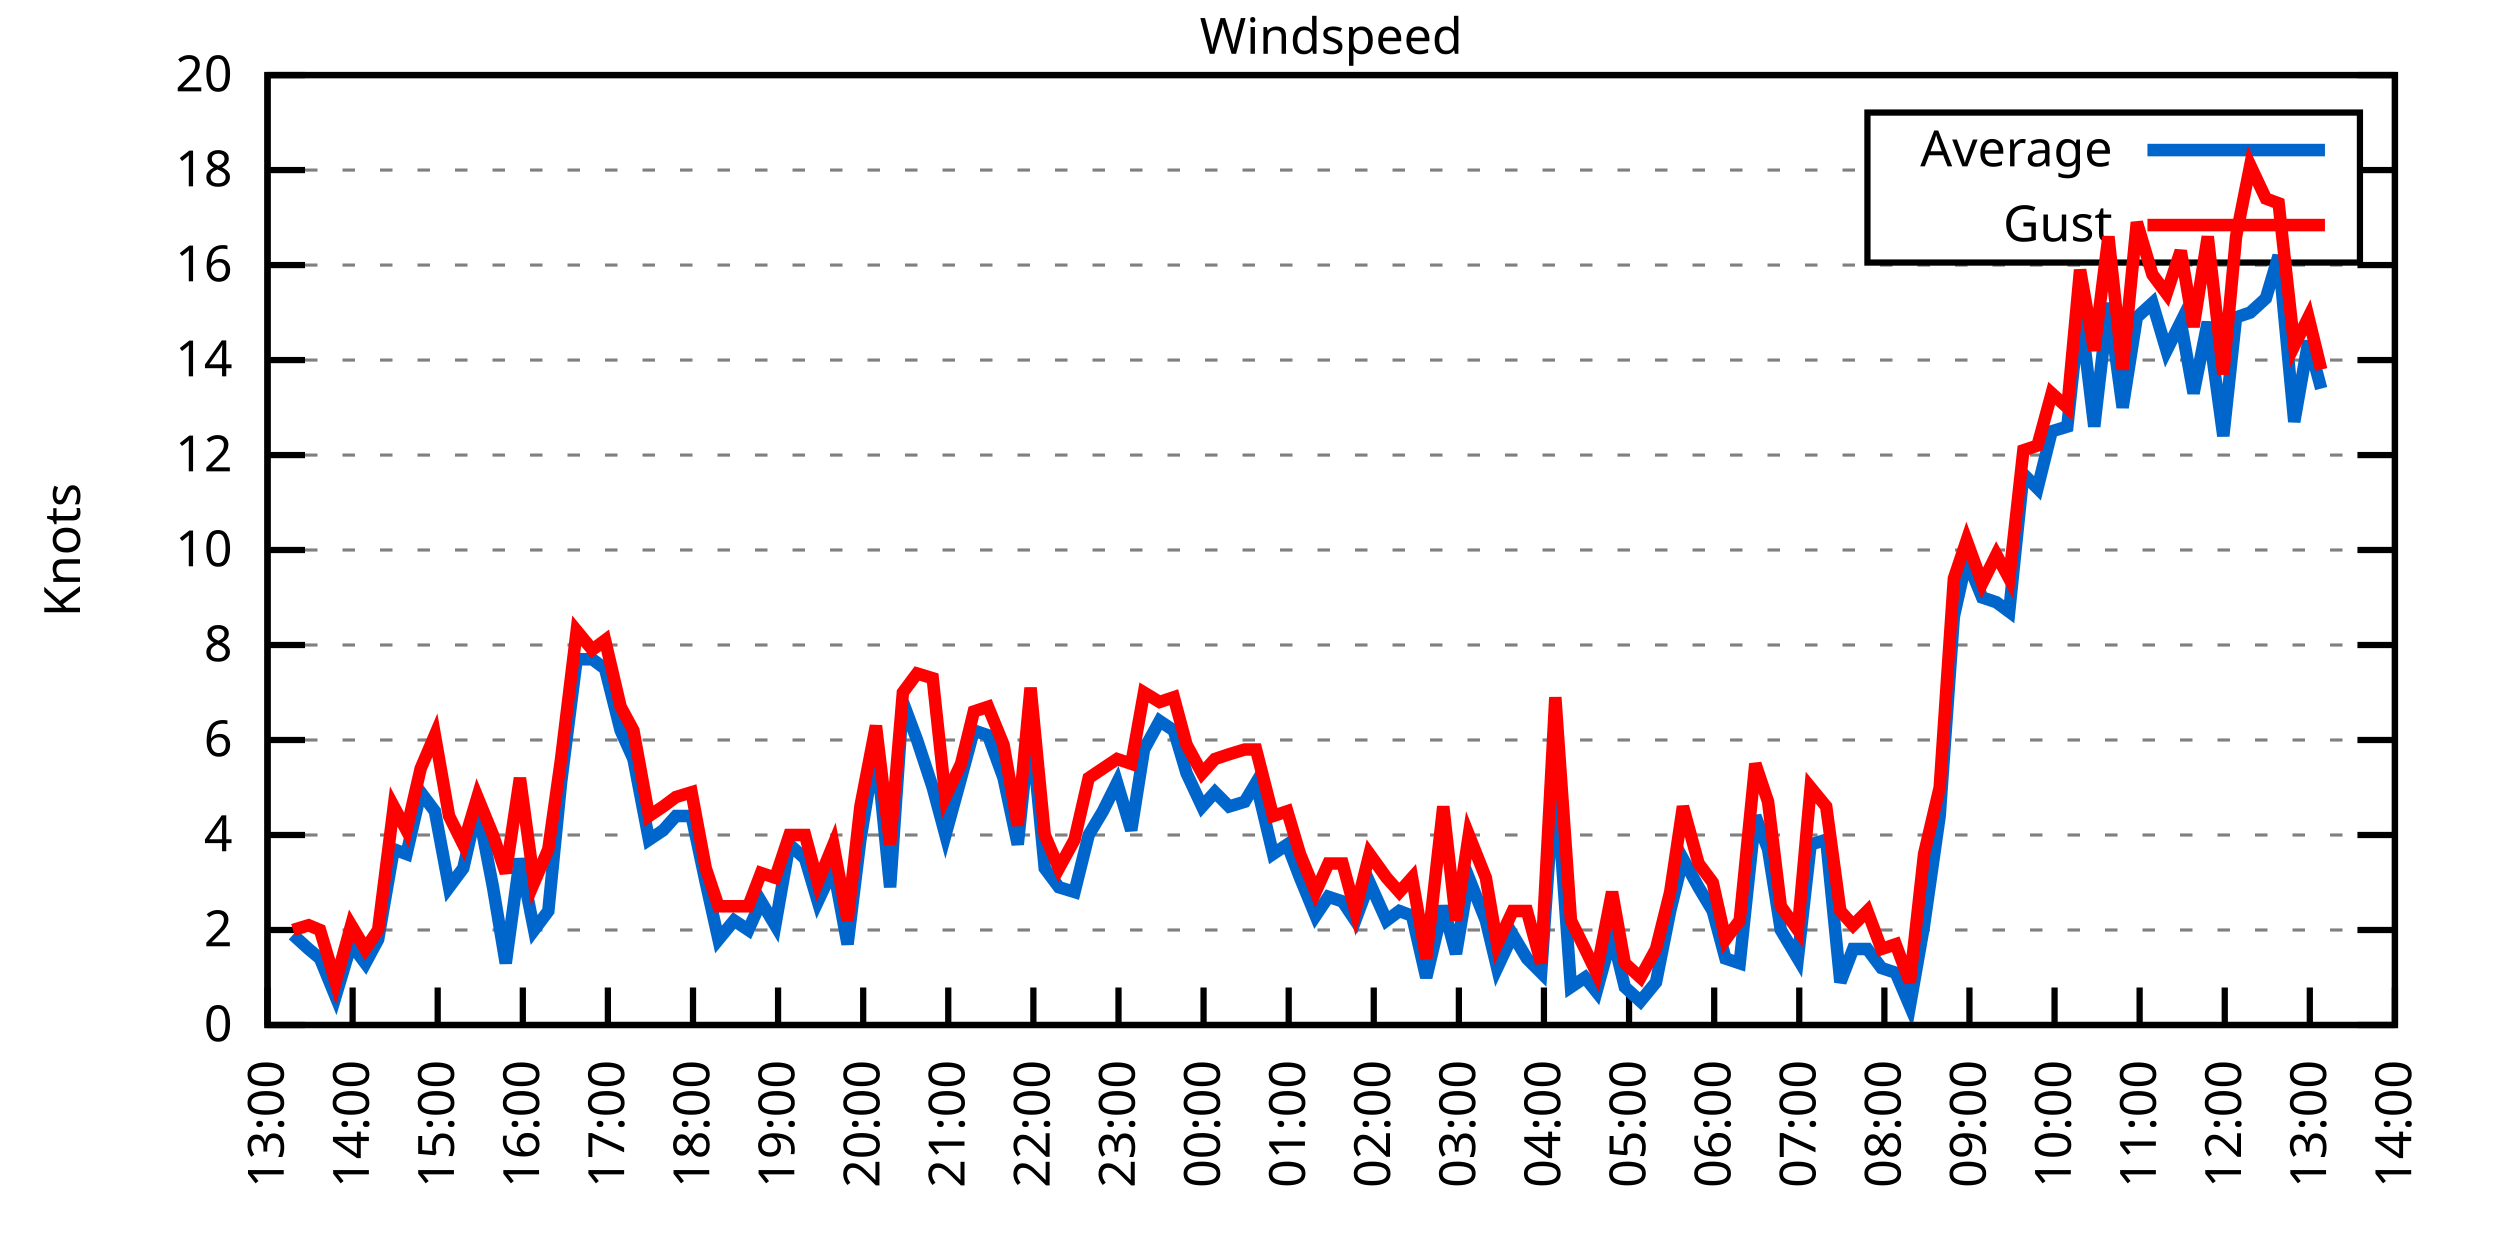
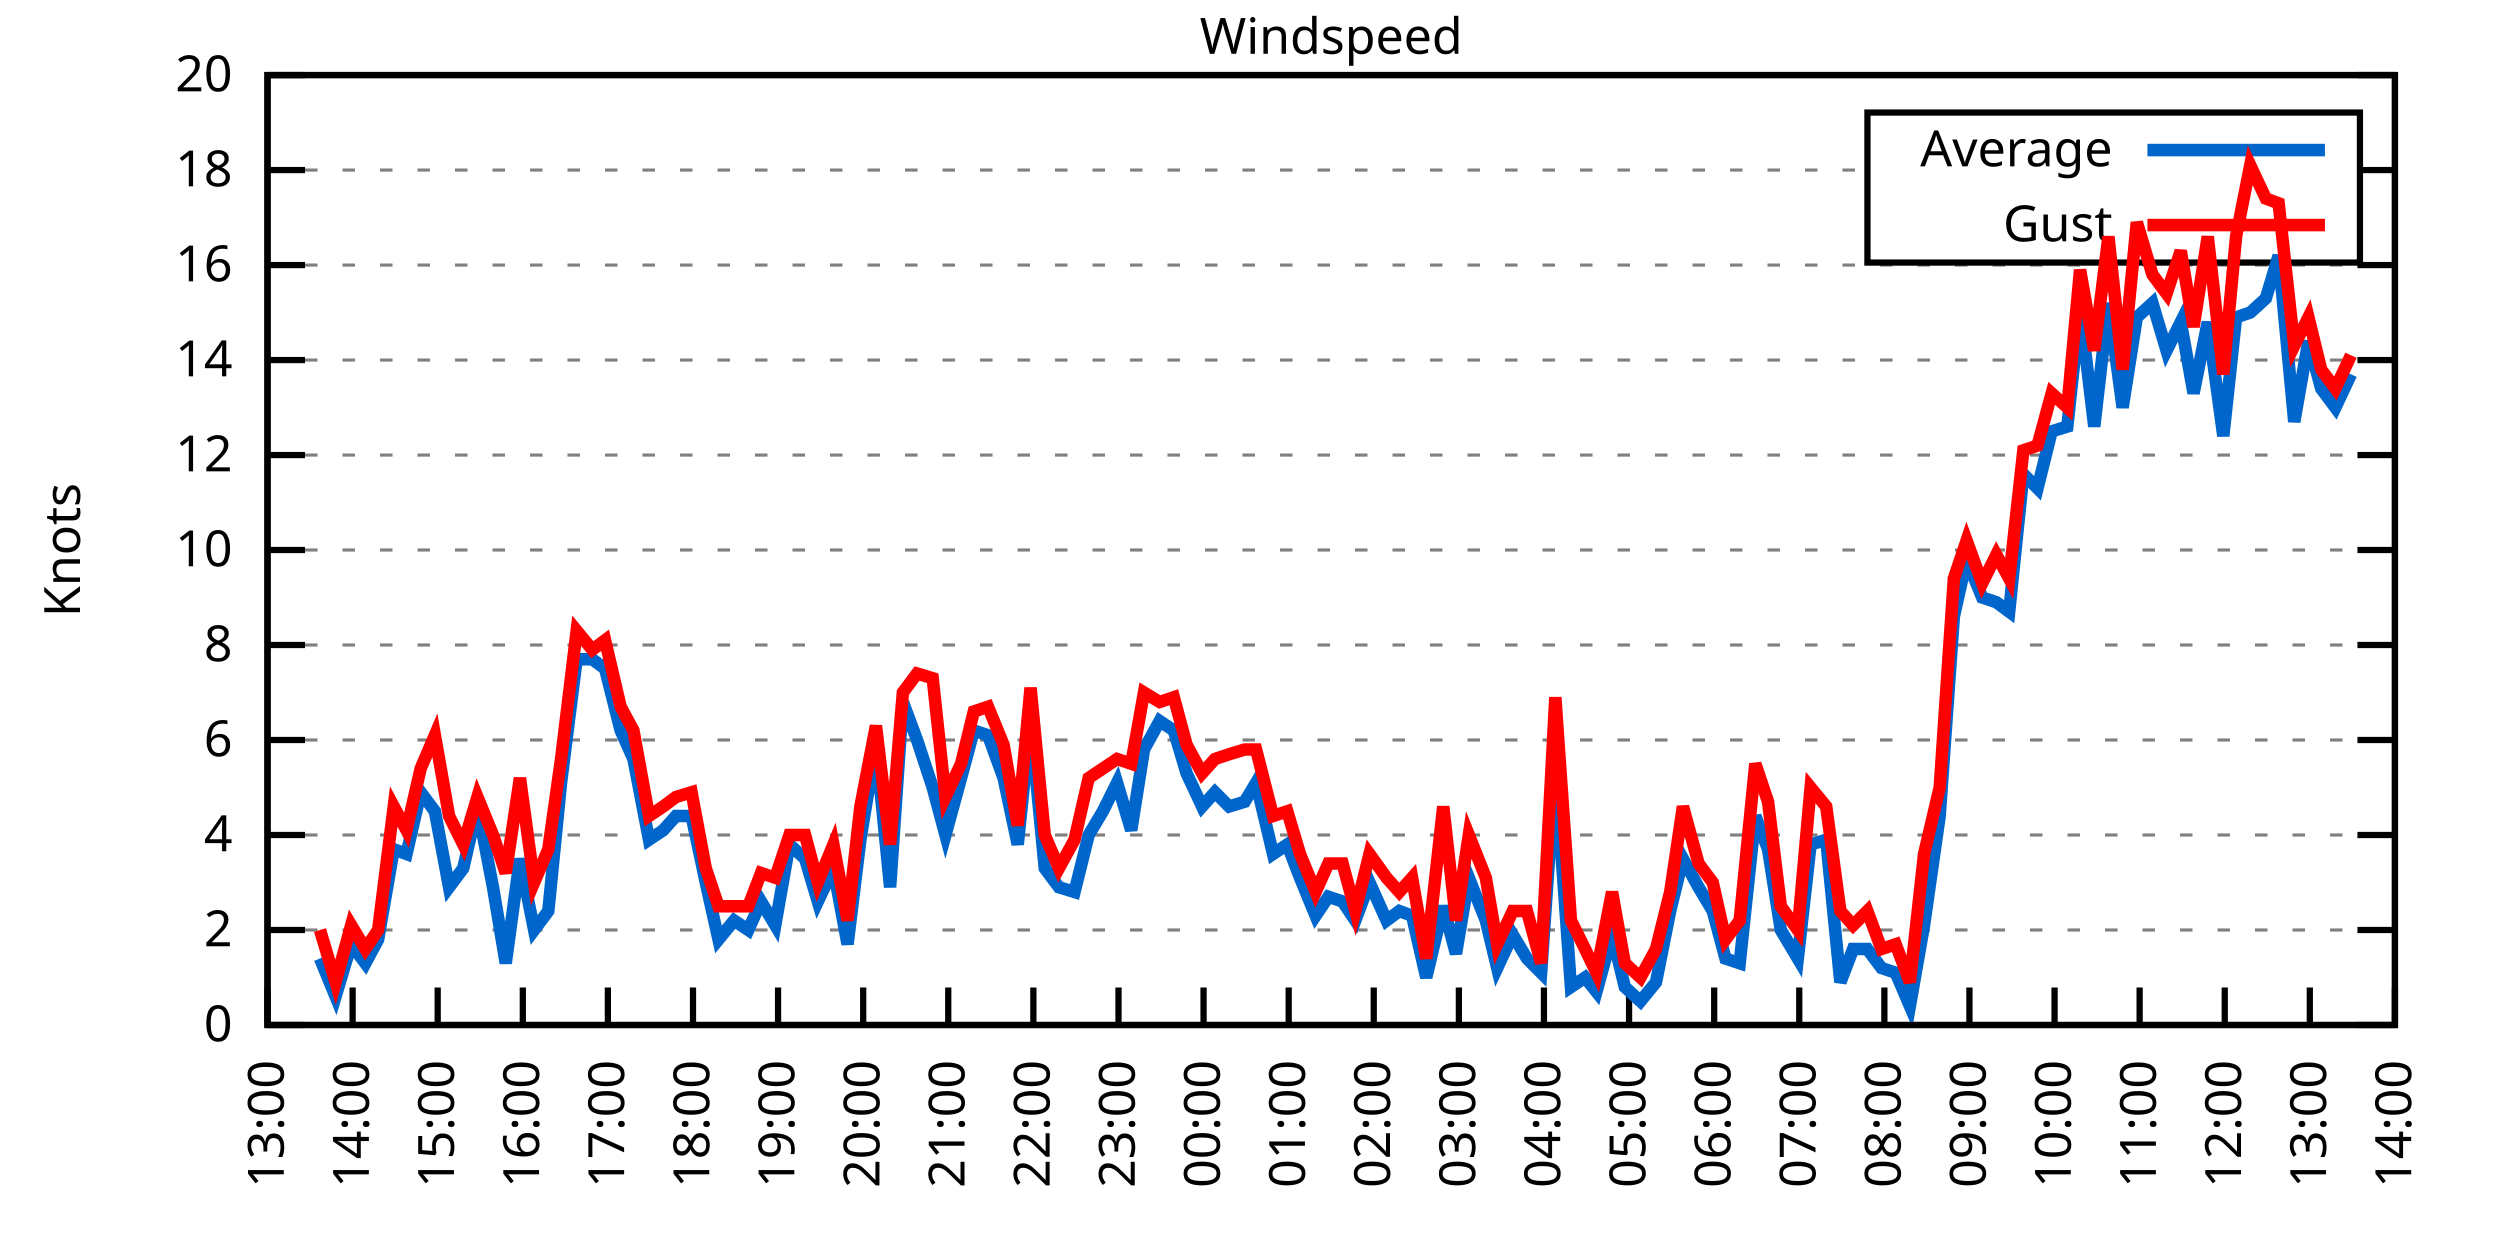
<svg xmlns="http://www.w3.org/2000/svg" xmlns:xlink="http://www.w3.org/1999/xlink" width="400" height="200" viewBox="0 0 400 200">
  <g id="gnuplot_canvas">
    <rect x="0" y="0" width="400" height="200" fill="none" />
    <defs>
      <circle id="gpDot" r="0.5" stroke-width="0.5" stroke="currentColor" />
      <path id="gpPt0" stroke-width="0.333" stroke="currentColor" d="M-1,0 h2 M0,-1 v2" />
      <path id="gpPt1" stroke-width="0.333" stroke="currentColor" d="M-1,-1 L1,1 M1,-1 L-1,1" />
      <path id="gpPt2" stroke-width="0.333" stroke="currentColor" d="M-1,0 L1,0 M0,-1 L0,1 M-1,-1 L1,1 M-1,1 L1,-1" />
      <rect id="gpPt3" stroke-width="0.333" stroke="currentColor" x="-1" y="-1" width="2" height="2" />
      <rect id="gpPt4" stroke-width="0.333" stroke="currentColor" fill="currentColor" x="-1" y="-1" width="2" height="2" />
      <circle id="gpPt5" stroke-width="0.333" stroke="currentColor" cx="0" cy="0" r="1" />
      <use xlink:href="#gpPt5" id="gpPt6" fill="currentColor" stroke="none" />
      <path id="gpPt7" stroke-width="0.333" stroke="currentColor" d="M0,-1.33 L-1.33,0.67 L1.33,0.67 z" />
      <use xlink:href="#gpPt7" id="gpPt8" fill="currentColor" stroke="none" />
      <use xlink:href="#gpPt7" id="gpPt9" stroke="currentColor" transform="rotate(180)" />
      <use xlink:href="#gpPt9" id="gpPt10" fill="currentColor" stroke="none" />
      <use xlink:href="#gpPt3" id="gpPt11" stroke="currentColor" transform="rotate(45)" />
      <use xlink:href="#gpPt11" id="gpPt12" fill="currentColor" stroke="none" />
      <path id="gpPt13" stroke-width="0.333" stroke="currentColor" d="M0,1.330 L1.265,0.411 L0.782,-1.067 L-0.782,-1.076 L-1.265,0.411 z" />
      <use xlink:href="#gpPt13" id="gpPt14" fill="currentColor" stroke="none" />
      <filter id="textbox" filterUnits="objectBoundingBox" x="0" y="0" height="1" width="1">
        <feFlood flood-color="white" flood-opacity="1" result="bgnd" />
        <feComposite in="SourceGraphic" in2="bgnd" operator="atop" />
      </filter>
      <filter id="greybox" filterUnits="objectBoundingBox" x="0" y="0" height="1" width="1">
        <feFlood flood-color="lightgrey" flood-opacity="1" result="grey" />
        <feComposite in="SourceGraphic" in2="grey" operator="atop" />
      </filter>
    </defs>
    <g fill="none" color="white" stroke="currentColor" stroke-width="1.00" stroke-linecap="butt" stroke-linejoin="miter">
</g>
    <g fill="none" color="black" stroke="currentColor" stroke-width="1.00" stroke-linecap="butt" stroke-linejoin="miter">
      <g stroke="none" shape-rendering="crispEdges">
        <polygon fill="rgb(255, 255, 255)" points="42.80,164.00 383.18,164.00 383.18,12.02 42.80,12.02 " />
      </g>
    </g>
    <g fill="none" color="black" stroke="currentColor" stroke-width="1.00" stroke-linecap="butt" stroke-linejoin="miter">
</g>
    <g fill="none" color="black" stroke="black" stroke-width="0.50" stroke-linecap="butt" stroke-linejoin="miter">
</g>
    <g fill="none" color="gray" stroke="currentColor" stroke-width="0.50" stroke-linecap="butt" stroke-linejoin="miter">
      <path stroke="gray" stroke-dasharray="2,4" class="gridline" d="M42.80,164.00 L383.19,164.00  " />
    </g>
    <g fill="none" color="gray" stroke="gray" stroke-width="1.00" stroke-linecap="butt" stroke-linejoin="miter">
</g>
    <g fill="none" color="black" stroke="currentColor" stroke-width="1.00" stroke-linecap="butt" stroke-linejoin="miter">
      <path stroke="black" d="M42.80,164.00 L48.80,164.00 M383.19,164.00 L377.19,164.00  " />
      <g transform="translate(37.20,166.60)" stroke="none" fill="black" font-family="Sans" font-size="8.00" text-anchor="end">
        <text>
          <tspan font-family="Sans"> 0</tspan>
        </text>
      </g>
    </g>
    <g fill="none" color="black" stroke="currentColor" stroke-width="1.00" stroke-linecap="butt" stroke-linejoin="miter">
</g>
    <g fill="none" color="black" stroke="black" stroke-width="0.50" stroke-linecap="butt" stroke-linejoin="miter">
</g>
    <g fill="none" color="gray" stroke="currentColor" stroke-width="0.50" stroke-linecap="butt" stroke-linejoin="miter">
      <path stroke="gray" stroke-dasharray="2,4" class="gridline" d="M42.80,148.80 L383.19,148.80  " />
    </g>
    <g fill="none" color="gray" stroke="gray" stroke-width="1.00" stroke-linecap="butt" stroke-linejoin="miter">
</g>
    <g fill="none" color="black" stroke="currentColor" stroke-width="1.00" stroke-linecap="butt" stroke-linejoin="miter">
      <path stroke="black" d="M42.80,148.80 L48.80,148.80 M383.19,148.80 L377.19,148.80  " />
      <g transform="translate(37.20,151.40)" stroke="none" fill="black" font-family="Sans" font-size="8.00" text-anchor="end">
        <text>
          <tspan font-family="Sans"> 2</tspan>
        </text>
      </g>
    </g>
    <g fill="none" color="black" stroke="currentColor" stroke-width="1.00" stroke-linecap="butt" stroke-linejoin="miter">
</g>
    <g fill="none" color="black" stroke="black" stroke-width="0.50" stroke-linecap="butt" stroke-linejoin="miter">
</g>
    <g fill="none" color="gray" stroke="currentColor" stroke-width="0.50" stroke-linecap="butt" stroke-linejoin="miter">
      <path stroke="gray" stroke-dasharray="2,4" class="gridline" d="M42.80,133.60 L383.19,133.60  " />
    </g>
    <g fill="none" color="gray" stroke="gray" stroke-width="1.00" stroke-linecap="butt" stroke-linejoin="miter">
</g>
    <g fill="none" color="black" stroke="currentColor" stroke-width="1.00" stroke-linecap="butt" stroke-linejoin="miter">
      <path stroke="black" d="M42.80,133.60 L48.80,133.60 M383.19,133.60 L377.19,133.60  " />
      <g transform="translate(37.20,136.20)" stroke="none" fill="black" font-family="Sans" font-size="8.00" text-anchor="end">
        <text>
          <tspan font-family="Sans"> 4</tspan>
        </text>
      </g>
    </g>
    <g fill="none" color="black" stroke="currentColor" stroke-width="1.00" stroke-linecap="butt" stroke-linejoin="miter">
</g>
    <g fill="none" color="black" stroke="black" stroke-width="0.50" stroke-linecap="butt" stroke-linejoin="miter">
</g>
    <g fill="none" color="gray" stroke="currentColor" stroke-width="0.50" stroke-linecap="butt" stroke-linejoin="miter">
      <path stroke="gray" stroke-dasharray="2,4" class="gridline" d="M42.80,118.40 L383.19,118.40  " />
    </g>
    <g fill="none" color="gray" stroke="gray" stroke-width="1.00" stroke-linecap="butt" stroke-linejoin="miter">
</g>
    <g fill="none" color="black" stroke="currentColor" stroke-width="1.00" stroke-linecap="butt" stroke-linejoin="miter">
      <path stroke="black" d="M42.80,118.40 L48.80,118.40 M383.19,118.40 L377.19,118.40  " />
      <g transform="translate(37.20,121.00)" stroke="none" fill="black" font-family="Sans" font-size="8.00" text-anchor="end">
        <text>
          <tspan font-family="Sans"> 6</tspan>
        </text>
      </g>
    </g>
    <g fill="none" color="black" stroke="currentColor" stroke-width="1.00" stroke-linecap="butt" stroke-linejoin="miter">
</g>
    <g fill="none" color="black" stroke="black" stroke-width="0.50" stroke-linecap="butt" stroke-linejoin="miter">
</g>
    <g fill="none" color="gray" stroke="currentColor" stroke-width="0.50" stroke-linecap="butt" stroke-linejoin="miter">
      <path stroke="gray" stroke-dasharray="2,4" class="gridline" d="M42.80,103.20 L383.19,103.20  " />
    </g>
    <g fill="none" color="gray" stroke="gray" stroke-width="1.00" stroke-linecap="butt" stroke-linejoin="miter">
</g>
    <g fill="none" color="black" stroke="currentColor" stroke-width="1.00" stroke-linecap="butt" stroke-linejoin="miter">
      <path stroke="black" d="M42.80,103.20 L48.80,103.20 M383.19,103.20 L377.19,103.20  " />
      <g transform="translate(37.20,105.80)" stroke="none" fill="black" font-family="Sans" font-size="8.00" text-anchor="end">
        <text>
          <tspan font-family="Sans"> 8</tspan>
        </text>
      </g>
    </g>
    <g fill="none" color="black" stroke="currentColor" stroke-width="1.00" stroke-linecap="butt" stroke-linejoin="miter">
</g>
    <g fill="none" color="black" stroke="black" stroke-width="0.50" stroke-linecap="butt" stroke-linejoin="miter">
</g>
    <g fill="none" color="gray" stroke="currentColor" stroke-width="0.50" stroke-linecap="butt" stroke-linejoin="miter">
      <path stroke="gray" stroke-dasharray="2,4" class="gridline" d="M42.80,88.00 L383.19,88.00  " />
    </g>
    <g fill="none" color="gray" stroke="gray" stroke-width="1.00" stroke-linecap="butt" stroke-linejoin="miter">
</g>
    <g fill="none" color="black" stroke="currentColor" stroke-width="1.00" stroke-linecap="butt" stroke-linejoin="miter">
      <path stroke="black" d="M42.80,88.00 L48.80,88.00 M383.19,88.00 L377.19,88.00  " />
      <g transform="translate(37.20,90.60)" stroke="none" fill="black" font-family="Sans" font-size="8.00" text-anchor="end">
        <text>
          <tspan font-family="Sans"> 10</tspan>
        </text>
      </g>
    </g>
    <g fill="none" color="black" stroke="currentColor" stroke-width="1.00" stroke-linecap="butt" stroke-linejoin="miter">
</g>
    <g fill="none" color="black" stroke="black" stroke-width="0.50" stroke-linecap="butt" stroke-linejoin="miter">
</g>
    <g fill="none" color="gray" stroke="currentColor" stroke-width="0.50" stroke-linecap="butt" stroke-linejoin="miter">
      <path stroke="gray" stroke-dasharray="2,4" class="gridline" d="M42.80,72.81 L383.19,72.81  " />
    </g>
    <g fill="none" color="gray" stroke="gray" stroke-width="1.00" stroke-linecap="butt" stroke-linejoin="miter">
</g>
    <g fill="none" color="black" stroke="currentColor" stroke-width="1.00" stroke-linecap="butt" stroke-linejoin="miter">
      <path stroke="black" d="M42.80,72.81 L48.80,72.81 M383.19,72.81 L377.19,72.81  " />
      <g transform="translate(37.20,75.41)" stroke="none" fill="black" font-family="Sans" font-size="8.00" text-anchor="end">
        <text>
          <tspan font-family="Sans"> 12</tspan>
        </text>
      </g>
    </g>
    <g fill="none" color="black" stroke="currentColor" stroke-width="1.00" stroke-linecap="butt" stroke-linejoin="miter">
</g>
    <g fill="none" color="black" stroke="black" stroke-width="0.50" stroke-linecap="butt" stroke-linejoin="miter">
</g>
    <g fill="none" color="gray" stroke="currentColor" stroke-width="0.50" stroke-linecap="butt" stroke-linejoin="miter">
      <path stroke="gray" stroke-dasharray="2,4" class="gridline" d="M42.80,57.61 L383.19,57.61  " />
    </g>
    <g fill="none" color="gray" stroke="gray" stroke-width="1.00" stroke-linecap="butt" stroke-linejoin="miter">
</g>
    <g fill="none" color="black" stroke="currentColor" stroke-width="1.00" stroke-linecap="butt" stroke-linejoin="miter">
      <path stroke="black" d="M42.80,57.61 L48.80,57.61 M383.19,57.61 L377.19,57.61  " />
      <g transform="translate(37.20,60.21)" stroke="none" fill="black" font-family="Sans" font-size="8.00" text-anchor="end">
        <text>
          <tspan font-family="Sans"> 14</tspan>
        </text>
      </g>
    </g>
    <g fill="none" color="black" stroke="currentColor" stroke-width="1.00" stroke-linecap="butt" stroke-linejoin="miter">
</g>
    <g fill="none" color="black" stroke="black" stroke-width="0.50" stroke-linecap="butt" stroke-linejoin="miter">
</g>
    <g fill="none" color="gray" stroke="currentColor" stroke-width="0.50" stroke-linecap="butt" stroke-linejoin="miter">
      <path stroke="gray" stroke-dasharray="2,4" class="gridline" d="M42.80,42.41 L383.19,42.41  " />
    </g>
    <g fill="none" color="gray" stroke="gray" stroke-width="1.00" stroke-linecap="butt" stroke-linejoin="miter">
</g>
    <g fill="none" color="black" stroke="currentColor" stroke-width="1.00" stroke-linecap="butt" stroke-linejoin="miter">
      <path stroke="black" d="M42.80,42.41 L48.80,42.41 M383.19,42.41 L377.19,42.41  " />
      <g transform="translate(37.20,45.01)" stroke="none" fill="black" font-family="Sans" font-size="8.00" text-anchor="end">
        <text>
          <tspan font-family="Sans"> 16</tspan>
        </text>
      </g>
    </g>
    <g fill="none" color="black" stroke="currentColor" stroke-width="1.00" stroke-linecap="butt" stroke-linejoin="miter">
</g>
    <g fill="none" color="black" stroke="black" stroke-width="0.50" stroke-linecap="butt" stroke-linejoin="miter">
</g>
    <g fill="none" color="gray" stroke="currentColor" stroke-width="0.50" stroke-linecap="butt" stroke-linejoin="miter">
      <path stroke="gray" stroke-dasharray="2,4" class="gridline" d="M42.80,27.21 L298.79,27.21 M377.59,27.21 L383.19,27.21  " />
    </g>
    <g fill="none" color="gray" stroke="gray" stroke-width="1.00" stroke-linecap="butt" stroke-linejoin="miter">
</g>
    <g fill="none" color="black" stroke="currentColor" stroke-width="1.00" stroke-linecap="butt" stroke-linejoin="miter">
      <path stroke="black" d="M42.80,27.21 L48.80,27.21 M383.19,27.21 L377.19,27.21  " />
      <g transform="translate(37.20,29.81)" stroke="none" fill="black" font-family="Sans" font-size="8.00" text-anchor="end">
        <text>
          <tspan font-family="Sans"> 18</tspan>
        </text>
      </g>
    </g>
    <g fill="none" color="black" stroke="currentColor" stroke-width="1.00" stroke-linecap="butt" stroke-linejoin="miter">
</g>
    <g fill="none" color="black" stroke="black" stroke-width="0.50" stroke-linecap="butt" stroke-linejoin="miter">
</g>
    <g fill="none" color="gray" stroke="currentColor" stroke-width="0.50" stroke-linecap="butt" stroke-linejoin="miter">
      <path stroke="gray" stroke-dasharray="2,4" class="gridline" d="M42.80,12.01 L383.19,12.01  " />
    </g>
    <g fill="none" color="gray" stroke="gray" stroke-width="1.00" stroke-linecap="butt" stroke-linejoin="miter">
</g>
    <g fill="none" color="black" stroke="currentColor" stroke-width="1.00" stroke-linecap="butt" stroke-linejoin="miter">
      <path stroke="black" d="M42.80,12.01 L48.80,12.01 M383.19,12.01 L377.19,12.01  " />
      <g transform="translate(37.20,14.61)" stroke="none" fill="black" font-family="Sans" font-size="8.00" text-anchor="end">
        <text>
          <tspan font-family="Sans"> 20</tspan>
        </text>
      </g>
    </g>
    <g fill="none" color="black" stroke="currentColor" stroke-width="1.00" stroke-linecap="butt" stroke-linejoin="miter">
      <path stroke="black" d="M42.80,164.00 L42.80,158.00  " />
      <g transform="translate(45.40,169.60) rotate(270.00)" stroke="none" fill="black" font-family="Sans" font-size="8.00" text-anchor="end">
        <text>
          <tspan font-family="Sans">13:00</tspan>
        </text>
      </g>
    </g>
    <g fill="none" color="black" stroke="currentColor" stroke-width="1.00" stroke-linecap="butt" stroke-linejoin="miter">
      <path stroke="black" d="M56.42,164.00 L56.42,158.00  " />
      <g transform="translate(59.02,169.60) rotate(270.00)" stroke="none" fill="black" font-family="Sans" font-size="8.00" text-anchor="end">
        <text>
          <tspan font-family="Sans">14:00</tspan>
        </text>
      </g>
    </g>
    <g fill="none" color="black" stroke="currentColor" stroke-width="1.00" stroke-linecap="butt" stroke-linejoin="miter">
      <path stroke="black" d="M70.03,164.00 L70.03,158.00  " />
      <g transform="translate(72.63,169.60) rotate(270.00)" stroke="none" fill="black" font-family="Sans" font-size="8.00" text-anchor="end">
        <text>
          <tspan font-family="Sans">15:00</tspan>
        </text>
      </g>
    </g>
    <g fill="none" color="black" stroke="currentColor" stroke-width="1.00" stroke-linecap="butt" stroke-linejoin="miter">
      <path stroke="black" d="M83.65,164.00 L83.65,158.00  " />
      <g transform="translate(86.25,169.60) rotate(270.00)" stroke="none" fill="black" font-family="Sans" font-size="8.00" text-anchor="end">
        <text>
          <tspan font-family="Sans">16:00</tspan>
        </text>
      </g>
    </g>
    <g fill="none" color="black" stroke="currentColor" stroke-width="1.00" stroke-linecap="butt" stroke-linejoin="miter">
      <path stroke="black" d="M97.26,164.00 L97.26,158.00  " />
      <g transform="translate(99.86,169.60) rotate(270.00)" stroke="none" fill="black" font-family="Sans" font-size="8.00" text-anchor="end">
        <text>
          <tspan font-family="Sans">17:00</tspan>
        </text>
      </g>
    </g>
    <g fill="none" color="black" stroke="currentColor" stroke-width="1.00" stroke-linecap="butt" stroke-linejoin="miter">
      <path stroke="black" d="M110.88,164.00 L110.88,158.00  " />
      <g transform="translate(113.48,169.60) rotate(270.00)" stroke="none" fill="black" font-family="Sans" font-size="8.00" text-anchor="end">
        <text>
          <tspan font-family="Sans">18:00</tspan>
        </text>
      </g>
    </g>
    <g fill="none" color="black" stroke="currentColor" stroke-width="1.00" stroke-linecap="butt" stroke-linejoin="miter">
      <path stroke="black" d="M124.49,164.00 L124.49,158.00  " />
      <g transform="translate(127.09,169.60) rotate(270.00)" stroke="none" fill="black" font-family="Sans" font-size="8.00" text-anchor="end">
        <text>
          <tspan font-family="Sans">19:00</tspan>
        </text>
      </g>
    </g>
    <g fill="none" color="black" stroke="currentColor" stroke-width="1.00" stroke-linecap="butt" stroke-linejoin="miter">
      <path stroke="black" d="M138.11,164.00 L138.11,158.00  " />
      <g transform="translate(140.71,169.60) rotate(270.00)" stroke="none" fill="black" font-family="Sans" font-size="8.00" text-anchor="end">
        <text>
          <tspan font-family="Sans">20:00</tspan>
        </text>
      </g>
    </g>
    <g fill="none" color="black" stroke="currentColor" stroke-width="1.00" stroke-linecap="butt" stroke-linejoin="miter">
      <path stroke="black" d="M151.72,164.00 L151.72,158.00  " />
      <g transform="translate(154.32,169.60) rotate(270.00)" stroke="none" fill="black" font-family="Sans" font-size="8.00" text-anchor="end">
        <text>
          <tspan font-family="Sans">21:00</tspan>
        </text>
      </g>
    </g>
    <g fill="none" color="black" stroke="currentColor" stroke-width="1.00" stroke-linecap="butt" stroke-linejoin="miter">
      <path stroke="black" d="M165.34,164.00 L165.34,158.00  " />
      <g transform="translate(167.94,169.60) rotate(270.00)" stroke="none" fill="black" font-family="Sans" font-size="8.00" text-anchor="end">
        <text>
          <tspan font-family="Sans">22:00</tspan>
        </text>
      </g>
    </g>
    <g fill="none" color="black" stroke="currentColor" stroke-width="1.00" stroke-linecap="butt" stroke-linejoin="miter">
      <path stroke="black" d="M178.96,164.00 L178.96,158.00  " />
      <g transform="translate(181.56,169.60) rotate(270.00)" stroke="none" fill="black" font-family="Sans" font-size="8.00" text-anchor="end">
        <text>
          <tspan font-family="Sans">23:00</tspan>
        </text>
      </g>
    </g>
    <g fill="none" color="black" stroke="currentColor" stroke-width="1.00" stroke-linecap="butt" stroke-linejoin="miter">
      <path stroke="black" d="M192.57,164.00 L192.57,158.00  " />
      <g transform="translate(195.17,169.60) rotate(270.00)" stroke="none" fill="black" font-family="Sans" font-size="8.00" text-anchor="end">
        <text>
          <tspan font-family="Sans">00:00</tspan>
        </text>
      </g>
    </g>
    <g fill="none" color="black" stroke="currentColor" stroke-width="1.00" stroke-linecap="butt" stroke-linejoin="miter">
      <path stroke="black" d="M206.19,164.00 L206.19,158.00  " />
      <g transform="translate(208.79,169.60) rotate(270.00)" stroke="none" fill="black" font-family="Sans" font-size="8.00" text-anchor="end">
        <text>
          <tspan font-family="Sans">01:00</tspan>
        </text>
      </g>
    </g>
    <g fill="none" color="black" stroke="currentColor" stroke-width="1.00" stroke-linecap="butt" stroke-linejoin="miter">
      <path stroke="black" d="M219.80,164.00 L219.80,158.00  " />
      <g transform="translate(222.40,169.60) rotate(270.00)" stroke="none" fill="black" font-family="Sans" font-size="8.00" text-anchor="end">
        <text>
          <tspan font-family="Sans">02:00</tspan>
        </text>
      </g>
    </g>
    <g fill="none" color="black" stroke="currentColor" stroke-width="1.00" stroke-linecap="butt" stroke-linejoin="miter">
      <path stroke="black" d="M233.42,164.00 L233.42,158.00  " />
      <g transform="translate(236.02,169.60) rotate(270.00)" stroke="none" fill="black" font-family="Sans" font-size="8.00" text-anchor="end">
        <text>
          <tspan font-family="Sans">03:00</tspan>
        </text>
      </g>
    </g>
    <g fill="none" color="black" stroke="currentColor" stroke-width="1.00" stroke-linecap="butt" stroke-linejoin="miter">
      <path stroke="black" d="M247.03,164.00 L247.03,158.00  " />
      <g transform="translate(249.63,169.60) rotate(270.00)" stroke="none" fill="black" font-family="Sans" font-size="8.00" text-anchor="end">
        <text>
          <tspan font-family="Sans">04:00</tspan>
        </text>
      </g>
    </g>
    <g fill="none" color="black" stroke="currentColor" stroke-width="1.00" stroke-linecap="butt" stroke-linejoin="miter">
      <path stroke="black" d="M260.65,164.00 L260.65,158.00  " />
      <g transform="translate(263.25,169.60) rotate(270.00)" stroke="none" fill="black" font-family="Sans" font-size="8.00" text-anchor="end">
        <text>
          <tspan font-family="Sans">05:00</tspan>
        </text>
      </g>
    </g>
    <g fill="none" color="black" stroke="currentColor" stroke-width="1.00" stroke-linecap="butt" stroke-linejoin="miter">
      <path stroke="black" d="M274.27,164.00 L274.27,158.00  " />
      <g transform="translate(276.87,169.60) rotate(270.00)" stroke="none" fill="black" font-family="Sans" font-size="8.00" text-anchor="end">
        <text>
          <tspan font-family="Sans">06:00</tspan>
        </text>
      </g>
    </g>
    <g fill="none" color="black" stroke="currentColor" stroke-width="1.00" stroke-linecap="butt" stroke-linejoin="miter">
      <path stroke="black" d="M287.88,164.00 L287.88,158.00  " />
      <g transform="translate(290.48,169.60) rotate(270.00)" stroke="none" fill="black" font-family="Sans" font-size="8.00" text-anchor="end">
        <text>
          <tspan font-family="Sans">07:00</tspan>
        </text>
      </g>
    </g>
    <g fill="none" color="black" stroke="currentColor" stroke-width="1.00" stroke-linecap="butt" stroke-linejoin="miter">
      <path stroke="black" d="M301.50,164.00 L301.50,158.00  " />
      <g transform="translate(304.10,169.60) rotate(270.00)" stroke="none" fill="black" font-family="Sans" font-size="8.00" text-anchor="end">
        <text>
          <tspan font-family="Sans">08:00</tspan>
        </text>
      </g>
    </g>
    <g fill="none" color="black" stroke="currentColor" stroke-width="1.00" stroke-linecap="butt" stroke-linejoin="miter">
      <path stroke="black" d="M315.11,164.00 L315.11,158.00  " />
      <g transform="translate(317.71,169.60) rotate(270.00)" stroke="none" fill="black" font-family="Sans" font-size="8.00" text-anchor="end">
        <text>
          <tspan font-family="Sans">09:00</tspan>
        </text>
      </g>
    </g>
    <g fill="none" color="black" stroke="currentColor" stroke-width="1.00" stroke-linecap="butt" stroke-linejoin="miter">
      <path stroke="black" d="M328.73,164.00 L328.73,158.00  " />
      <g transform="translate(331.33,169.60) rotate(270.00)" stroke="none" fill="black" font-family="Sans" font-size="8.00" text-anchor="end">
        <text>
          <tspan font-family="Sans">10:00</tspan>
        </text>
      </g>
    </g>
    <g fill="none" color="black" stroke="currentColor" stroke-width="1.00" stroke-linecap="butt" stroke-linejoin="miter">
      <path stroke="black" d="M342.34,164.00 L342.34,158.00  " />
      <g transform="translate(344.94,169.60) rotate(270.00)" stroke="none" fill="black" font-family="Sans" font-size="8.00" text-anchor="end">
        <text>
          <tspan font-family="Sans">11:00</tspan>
        </text>
      </g>
    </g>
    <g fill="none" color="black" stroke="currentColor" stroke-width="1.00" stroke-linecap="butt" stroke-linejoin="miter">
      <path stroke="black" d="M355.96,164.00 L355.96,158.00  " />
      <g transform="translate(358.56,169.60) rotate(270.00)" stroke="none" fill="black" font-family="Sans" font-size="8.00" text-anchor="end">
        <text>
          <tspan font-family="Sans">12:00</tspan>
        </text>
      </g>
    </g>
    <g fill="none" color="black" stroke="currentColor" stroke-width="1.00" stroke-linecap="butt" stroke-linejoin="miter">
      <path stroke="black" d="M369.57,164.00 L369.57,158.00  " />
      <g transform="translate(372.17,169.60) rotate(270.00)" stroke="none" fill="black" font-family="Sans" font-size="8.00" text-anchor="end">
        <text>
          <tspan font-family="Sans">13:00</tspan>
        </text>
      </g>
    </g>
    <g fill="none" color="black" stroke="currentColor" stroke-width="1.00" stroke-linecap="butt" stroke-linejoin="miter">
      <path stroke="black" d="M383.19,164.00 L383.19,158.00  " />
      <g transform="translate(385.79,169.60) rotate(270.00)" stroke="none" fill="black" font-family="Sans" font-size="8.00" text-anchor="end">
        <text>
          <tspan font-family="Sans">14:00</tspan>
        </text>
      </g>
    </g>
    <g fill="none" color="black" stroke="currentColor" stroke-width="1.00" stroke-linecap="butt" stroke-linejoin="miter">
</g>
    <g fill="none" color="black" stroke="currentColor" stroke-width="1.00" stroke-linecap="butt" stroke-linejoin="miter">
      <path stroke="black" d="M42.80,12.01 L42.80,164.00 L383.19,164.00 L383.19,12.01 L42.80,12.01 Z  " />
    </g>
    <g fill="none" color="black" stroke="currentColor" stroke-width="1.00" stroke-linecap="butt" stroke-linejoin="miter">
</g>
    <g fill="none" color="black" stroke="currentColor" stroke-width="1.00" stroke-linecap="butt" stroke-linejoin="miter">
      <path stroke="black" d="M298.79,42.01 L298.79,18.01 L377.59,18.01 L377.59,42.01 L298.79,42.01 Z  " />
    </g>
    <g id="Windspeed_plot_1">
      <g fill="none" color="white" stroke="black" stroke-width="2.00" stroke-linecap="butt" stroke-linejoin="miter">
</g>
      <g fill="none" color="black" stroke="currentColor" stroke-width="2.00" stroke-linecap="butt" stroke-linejoin="miter">
        <g transform="translate(337.99,26.61)" stroke="none" fill="black" font-family="Sans" font-size="8.00" text-anchor="end">
          <text>
            <tspan font-family="Sans">Average</tspan>
          </text>
        </g>
      </g>
      <g fill="none" color="black" stroke="currentColor" stroke-width="2.00" stroke-linecap="butt" stroke-linejoin="miter">
-         <path stroke="rgb(  0, 102, 204)" d="M343.59,24.01 L371.99,24.01 M46.88,149.56 L49.38,151.84 L51.20,153.36 L53.69,159.44 L56.19,151.08 L58.46,154.12   L60.50,150.32 L63.00,135.88 L65.04,136.64 L67.31,126.76 L69.58,129.80 L71.85,141.96 L74.12,138.92 L76.39,129.04   L78.88,141.96 L80.92,154.12 L83.19,137.40 L85.46,148.80 L87.73,145.76 L89.77,125.24 L92.27,105.48 L94.77,105.48   L96.81,107.00 L99.30,116.88 L101.35,121.44 L103.84,134.36 L106.11,132.84 L108.15,130.56 L110.65,130.56 L112.92,141.20   L114.96,150.32 L117.46,147.28 L119.73,148.80 L121.77,144.24 L124.04,148.04 L126.31,135.12 L128.81,137.40 L130.85,144.24   L133.34,138.92 L135.61,151.08 L137.66,134.36 L140.15,119.16 L142.42,141.96 L144.46,112.32 L146.73,118.40 L149.23,126.00   L151.27,133.60 L153.77,124.48 L155.81,116.88 L158.08,117.64 L160.57,124.48 L162.84,135.12 L164.89,115.36 L167.16,138.92   L169.43,141.96 L171.92,142.72 L174.19,133.60 L176.46,129.80 L178.73,125.24 L181.00,132.84 L183.04,119.92 L185.54,115.36   L187.81,116.88 L189.85,123.72 L192.34,129.04 L194.39,126.76 L196.66,129.04 L199.15,128.28 L200.97,125.24 L203.69,136.64   L205.96,135.12 L208.00,140.44 L210.50,146.52 L212.54,143.48 L214.81,144.24 L216.85,147.28 L219.12,141.20 L221.85,147.28   L223.89,145.76 L225.93,146.52 L228.20,156.40 L230.92,145.00 L232.96,152.60 L235.01,140.44 L237.73,147.28 L239.55,154.88   L242.04,149.56 L244.31,153.36 L246.58,155.64 L248.85,122.96 L251.35,157.92 L253.61,156.40 L255.43,158.68 L257.93,149.56   L259.97,157.92 L262.47,160.20 L264.96,157.16 L267.23,145.76 L269.27,137.40 L271.77,141.96 L274.04,145.76 L276.08,153.36   L278.35,154.12 L280.85,130.56 L282.89,135.88 L284.93,148.80 L287.65,153.36 L289.70,135.12 L292.19,134.36 L294.46,157.16   L296.50,151.84 L298.77,151.84 L301.04,154.88 L303.31,155.64 L305.58,160.96 L307.85,148.04 L310.35,130.56 L312.62,98.64   L314.66,89.52 L317.15,95.60 L319.42,96.36 L321.47,97.88 L323.74,75.85 L326.00,78.13 L328.27,69.01 L330.77,68.25   L332.81,49.25 L335.08,68.25 L337.35,48.49 L339.62,65.21 L341.89,50.77 L344.39,48.49 L346.65,56.09 L348.92,51.53   L350.97,62.93 L353.24,51.53 L355.73,69.77 L357.77,50.77 L360.04,50.01 L362.54,47.73 L364.58,40.89 L367.08,67.49   L369.35,54.57 L371.39,62.17  " />
+         <path stroke="rgb(  0, 102, 204)" d="M343.59,24.01 L371.99,24.01 M51.20,153.36 L53.69,159.44 L56.19,151.08 L58.46,154.12 L60.50,150.32 L63.00,135.88   L65.04,136.64 L67.31,126.76 L69.58,129.80 L71.85,141.96 L74.12,138.92 L76.39,129.04 L78.88,141.96 L80.92,154.12   L83.19,137.40 L85.46,148.80 L87.73,145.76 L89.77,125.24 L92.27,105.48 L94.77,105.48 L96.81,107.00 L99.30,116.88   L101.35,121.44 L103.84,134.36 L106.11,132.84 L108.15,130.56 L110.65,130.56 L112.92,141.20 L114.96,150.32 L117.46,147.28   L119.73,148.80 L121.77,144.24 L124.04,148.04 L126.31,135.12 L128.81,137.40 L130.85,144.24 L133.34,138.92 L135.61,151.08   L137.66,134.36 L140.15,119.16 L142.42,141.96 L144.46,112.32 L146.73,118.40 L149.23,126.00 L151.27,133.60 L153.77,124.48   L155.81,116.88 L158.08,117.64 L160.57,124.48 L162.84,135.12 L164.89,115.36 L167.16,138.92 L169.43,141.96 L171.92,142.72   L174.19,133.60 L176.46,129.80 L178.73,125.24 L181.00,132.84 L183.04,119.92 L185.54,115.36 L187.81,116.88 L189.85,123.72   L192.34,129.04 L194.39,126.76 L196.66,129.04 L199.15,128.28 L200.97,125.24 L203.69,136.64 L205.96,135.12 L208.00,140.44   L210.50,146.52 L212.54,143.48 L214.81,144.24 L216.85,147.28 L219.12,141.20 L221.85,147.28 L223.89,145.76 L225.93,146.52   L228.20,156.40 L230.92,145.00 L232.96,152.60 L235.01,140.44 L237.73,147.28 L239.55,154.88 L242.04,149.56 L244.31,153.36   L246.58,155.64 L248.85,122.96 L251.35,157.92 L253.61,156.40 L255.43,158.68 L257.93,149.56 L259.97,157.92 L262.47,160.20   L264.96,157.16 L267.23,145.76 L269.27,137.40 L271.77,141.96 L274.04,145.76 L276.08,153.36 L278.35,154.12 L280.85,130.56   L282.89,135.88 L284.93,148.80 L287.65,153.36 L289.70,135.12 L292.19,134.36 L294.46,157.16 L296.50,151.84 L298.77,151.84   L301.04,154.88 L303.31,155.64 L305.58,160.96 L307.85,148.04 L310.35,130.56 L312.62,98.64 L314.66,89.52 L317.15,95.60   L319.42,96.36 L321.47,97.88 L323.74,75.85 L326.00,78.13 L328.27,69.01 L330.77,68.25 L332.81,49.25 L335.08,68.25   L337.35,48.49 L339.62,65.21 L341.89,50.77 L344.39,48.49 L346.65,56.09 L348.92,51.53 L350.97,62.93 L353.24,51.53   L355.73,69.77 L357.77,50.77 L360.04,50.01 L362.54,47.73 L364.58,40.89 L367.08,67.49 L369.35,54.57 L371.39,62.17   L373.66,65.21 L376.16,59.89  " />
      </g>
    </g>
    <g id="Windspeed_plot_2">
      <g fill="none" color="black" stroke="currentColor" stroke-width="2.00" stroke-linecap="butt" stroke-linejoin="miter">
        <g transform="translate(337.99,38.61)" stroke="none" fill="black" font-family="Sans" font-size="8.00" text-anchor="end">
          <text>
            <tspan font-family="Sans">Gust</tspan>
          </text>
        </g>
      </g>
      <g fill="none" color="black" stroke="currentColor" stroke-width="2.00" stroke-linecap="butt" stroke-linejoin="miter">
-         <path stroke="rgb(255,   0,   0)" d="M343.59,36.01 L371.99,36.01 M46.88,148.80 L49.38,148.04 L51.20,148.80 L53.69,157.16 L56.19,148.04 L58.46,151.84   L60.50,148.80 L63.00,129.04 L65.04,132.84 L67.31,122.96 L69.58,117.64 L71.85,130.56 L74.12,135.12 L76.39,127.52   L78.88,133.60 L80.92,139.68 L83.19,124.48 L85.46,141.20 L87.73,135.88 L89.77,121.44 L92.27,100.92 L94.77,103.96   L96.81,102.44 L99.30,113.08 L101.35,116.88 L103.84,130.56 L106.11,129.04 L108.15,127.52 L110.65,126.76 L112.92,138.92   L114.96,145.00 L117.46,145.00 L119.73,145.00 L121.77,139.68 L124.04,140.44 L126.31,133.60 L128.81,133.60 L130.85,141.20   L133.34,135.12 L135.61,147.28 L137.66,129.04 L140.15,116.12 L142.42,135.12 L144.46,110.80 L146.73,107.76 L149.23,108.52   L151.27,127.52 L153.77,122.20 L155.81,113.84 L158.08,113.08 L160.57,119.16 L162.84,132.08 L164.89,110.04 L167.16,133.60   L169.43,138.92 L171.92,134.36 L174.19,124.48 L176.46,122.96 L178.73,121.44 L181.00,122.20 L183.04,110.80 L185.54,112.32   L187.81,111.56 L189.85,119.16 L192.34,123.72 L194.39,121.44 L196.66,120.68 L199.15,119.92 L200.97,119.92 L203.69,130.56   L205.96,129.80 L208.00,136.64 L210.50,142.72 L212.54,138.16 L214.81,138.16 L216.85,145.76 L219.12,136.64 L221.85,140.44   L223.89,142.72 L225.93,140.44 L228.20,153.36 L230.92,129.04 L232.96,147.28 L235.01,133.60 L237.73,140.44 L239.55,151.08   L242.04,145.76 L244.31,145.76 L246.58,154.12 L248.85,111.56 L251.35,147.28 L253.61,151.84 L255.43,155.64 L257.93,142.72   L259.97,154.12 L262.47,156.40 L264.96,151.84 L267.23,142.72 L269.27,129.04 L271.77,138.16 L274.04,141.20 L276.08,150.32   L278.35,147.28 L280.85,122.20 L282.89,128.28 L284.93,145.00 L287.65,148.80 L289.70,126.00 L292.19,129.04 L294.46,145.76   L296.50,148.04 L298.77,145.76 L301.04,151.84 L303.31,151.08 L305.58,157.16 L307.85,136.64 L310.35,126.00 L312.62,92.56   L314.66,86.49 L317.15,93.32 L319.42,88.76 L321.47,92.56 L323.74,72.05 L326.00,71.29 L328.27,62.93 L330.77,65.21   L332.81,43.17 L335.08,56.09 L337.35,37.85 L339.62,59.13 L341.89,35.57 L344.39,43.93 L346.65,46.97 L348.92,40.13   L350.97,52.29 L353.24,37.85 L355.73,59.89 L357.77,37.85 L360.04,26.45 L362.54,31.77 L364.58,32.53 L367.08,55.33   L369.35,50.77 L371.39,59.13  " />
+         <path stroke="rgb(255,   0,   0)" d="M343.59,36.01 L371.99,36.01 M51.20,148.80 L53.69,157.16 L56.19,148.04 L58.46,151.84 L60.50,148.80 L63.00,129.04   L65.04,132.84 L67.31,122.96 L69.58,117.64 L71.85,130.56 L74.12,135.12 L76.39,127.52 L78.88,133.60 L80.92,139.68   L83.19,124.48 L85.46,141.20 L87.73,135.88 L89.77,121.44 L92.27,100.92 L94.77,103.96 L96.81,102.44 L99.30,113.08   L101.35,116.88 L103.84,130.56 L106.11,129.04 L108.15,127.52 L110.65,126.76 L112.92,138.92 L114.96,145.00 L117.46,145.00   L119.73,145.00 L121.77,139.68 L124.04,140.44 L126.31,133.60 L128.81,133.60 L130.85,141.20 L133.34,135.12 L135.61,147.28   L137.66,129.04 L140.15,116.12 L142.42,135.12 L144.46,110.80 L146.73,107.76 L149.23,108.52 L151.27,127.52 L153.77,122.20   L155.81,113.84 L158.08,113.08 L160.57,119.16 L162.84,132.08 L164.89,110.04 L167.16,133.60 L169.43,138.92 L171.92,134.36   L174.19,124.48 L176.46,122.96 L178.73,121.44 L181.00,122.20 L183.04,110.80 L185.54,112.32 L187.81,111.56 L189.85,119.16   L192.34,123.72 L194.39,121.44 L196.66,120.68 L199.15,119.92 L200.97,119.92 L203.69,130.56 L205.96,129.80 L208.00,136.64   L210.50,142.72 L212.54,138.16 L214.81,138.16 L216.85,145.76 L219.12,136.64 L221.85,140.44 L223.89,142.72 L225.93,140.44   L228.20,153.36 L230.92,129.04 L232.96,147.28 L235.01,133.60 L237.73,140.44 L239.55,151.08 L242.04,145.76 L244.31,145.76   L246.58,154.12 L248.85,111.56 L251.35,147.28 L253.61,151.84 L255.43,155.64 L257.93,142.72 L259.97,154.12 L262.47,156.40   L264.96,151.84 L267.23,142.72 L269.27,129.04 L271.77,138.16 L274.04,141.20 L276.08,150.32 L278.35,147.28 L280.85,122.20   L282.89,128.28 L284.93,145.00 L287.65,148.80 L289.70,126.00 L292.19,129.04 L294.46,145.76 L296.50,148.04 L298.77,145.76   L301.04,151.84 L303.31,151.08 L305.58,157.16 L307.85,136.64 L310.35,126.00 L312.62,92.56 L314.66,86.49 L317.15,93.32   L319.42,88.76 L321.47,92.56 L323.74,72.05 L326.00,71.29 L328.27,62.93 L330.77,65.21 L332.81,43.17 L335.08,56.09   L337.35,37.85 L339.62,59.13 L341.89,35.57 L344.39,43.93 L346.65,46.97 L348.92,40.13 L350.97,52.29 L353.24,37.85   L355.73,59.89 L357.77,37.85 L360.04,26.45 L362.54,31.77 L364.58,32.53 L367.08,55.33 L369.35,50.77 L371.39,59.13   L373.66,62.17 L376.16,56.85  " />
      </g>
    </g>
    <g fill="none" color="black" stroke="currentColor" stroke-width="2.00" stroke-linecap="butt" stroke-linejoin="miter">
</g>
    <g fill="none" color="black" stroke="black" stroke-width="1.00" stroke-linecap="butt" stroke-linejoin="miter">
</g>
    <g fill="none" color="black" stroke="currentColor" stroke-width="1.00" stroke-linecap="butt" stroke-linejoin="miter">
      <path stroke="black" d="M42.80,12.01 L42.80,164.00 L383.19,164.00 L383.19,12.01 L42.80,12.01 Z  " />
      <g transform="translate(12.80,88.01) rotate(270.00)" stroke="none" fill="black" font-family="Sans" font-size="8.00" text-anchor="middle">
        <text>
          <tspan font-family="Sans">Knots</tspan>
        </text>
      </g>
    </g>
    <g fill="none" color="black" stroke="currentColor" stroke-width="1.00" stroke-linecap="butt" stroke-linejoin="miter">
</g>
    <g fill="none" color="black" stroke="currentColor" stroke-width="1.00" stroke-linecap="butt" stroke-linejoin="miter">
      <g transform="translate(212.99,8.61)" stroke="none" fill="black" font-family="Sans" font-size="8.00" text-anchor="middle">
        <text>
          <tspan font-family="Sans">Windspeed</tspan>
        </text>
      </g>
    </g>
    <g fill="none" color="black" stroke="currentColor" stroke-width="1.00" stroke-linecap="butt" stroke-linejoin="miter">
</g>
  </g>
</svg>
